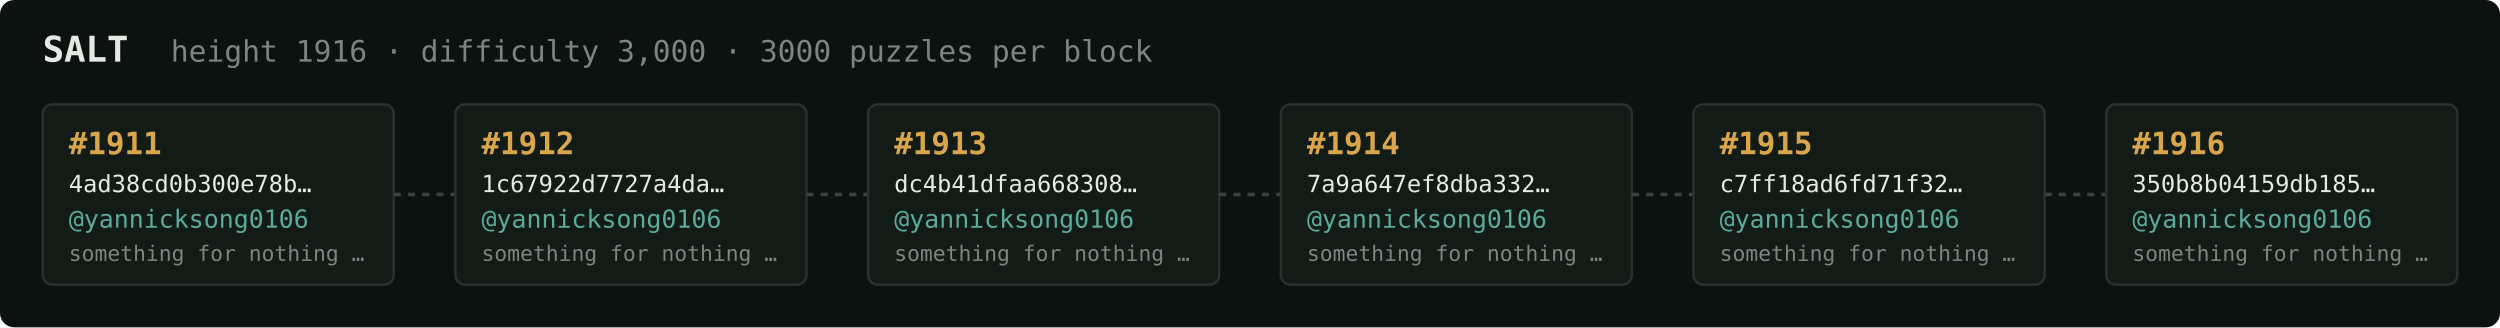
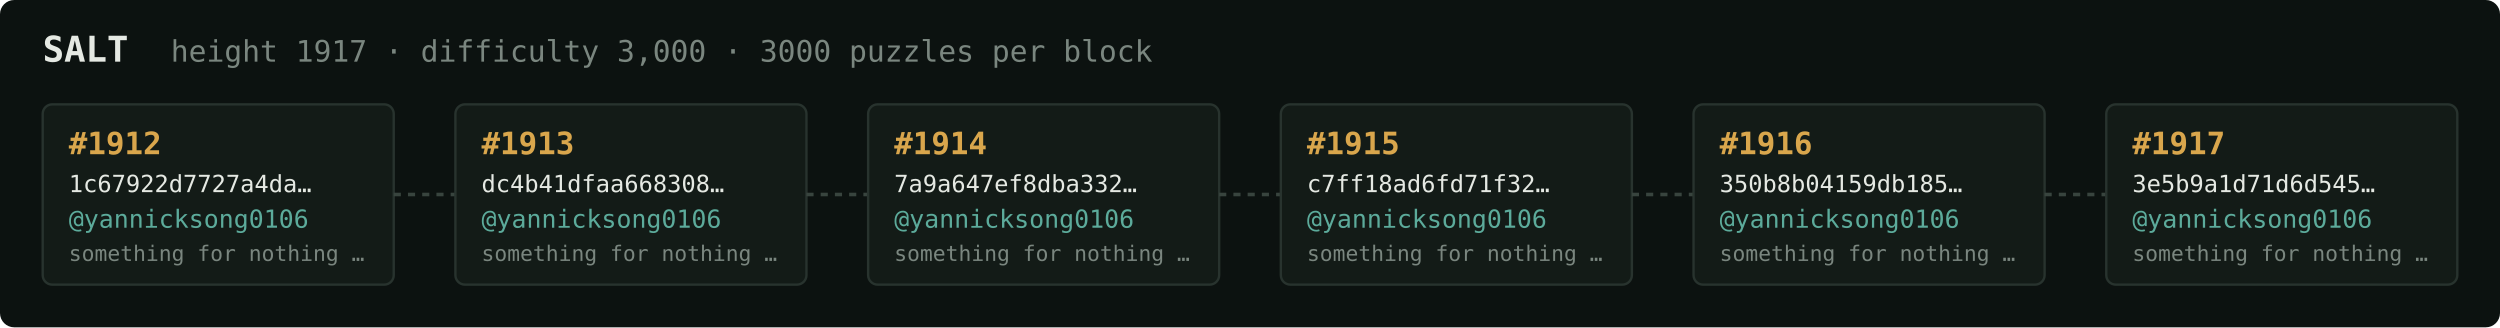
<svg xmlns="http://www.w3.org/2000/svg" width="1054" height="138" viewBox="0 0 1054 138" font-family="ui-monospace,SFMono-Regular,Menlo,monospace">
  <rect fill="#0c1210" width="1054" height="138" rx="6" />
  <text x="18" y="26" fill="#e5e9e3" font-size="15" font-weight="700">SALT</text>
-   <text x="72" y="26" fill="#7a867f" font-size="12.5">height 1916 · difficulty 3,000 · 3000 puzzles per block</text>
+   <text x="72" y="26" fill="#7a867f" font-size="12.5">height 1917 · difficulty 3,000 · 3000 puzzles per block</text>
  <rect x="18" y="44" width="148" height="76" rx="4" fill="#131b17" stroke="#28332e" stroke-width="1" />
-   <text x="29" y="65" fill="#d9a64c" font-size="13" font-weight="700">#1911</text>
-   <text x="29" y="81" fill="#e5e9e3" font-size="10">4ad38cd0b300e78b…</text>
+   <text x="29" y="65" fill="#d9a64c" font-size="13" font-weight="700">#1912</text>
+   <text x="29" y="81" fill="#e5e9e3" font-size="10">1c67922d7727a4da…</text>
  <text x="29" y="96" fill="#5cab9b" font-size="10.5">@yannicksong0106</text>
  <text x="29" y="110" fill="#7a867f" font-size="9">something for nothing …</text>
  <line x1="166" y1="82.0" x2="192" y2="82.0" stroke="#38443e" stroke-width="1.5" stroke-dasharray="3 3" />
  <rect x="192" y="44" width="148" height="76" rx="4" fill="#131b17" stroke="#28332e" stroke-width="1" />
-   <text x="203" y="65" fill="#d9a64c" font-size="13" font-weight="700">#1912</text>
-   <text x="203" y="81" fill="#e5e9e3" font-size="10">1c67922d7727a4da…</text>
+   <text x="203" y="65" fill="#d9a64c" font-size="13" font-weight="700">#1913</text>
+   <text x="203" y="81" fill="#e5e9e3" font-size="10">dc4b41dfaa668308…</text>
  <text x="203" y="96" fill="#5cab9b" font-size="10.5">@yannicksong0106</text>
  <text x="203" y="110" fill="#7a867f" font-size="9">something for nothing …</text>
  <line x1="340" y1="82.0" x2="366" y2="82.0" stroke="#38443e" stroke-width="1.5" stroke-dasharray="3 3" />
  <rect x="366" y="44" width="148" height="76" rx="4" fill="#131b17" stroke="#28332e" stroke-width="1" />
-   <text x="377" y="65" fill="#d9a64c" font-size="13" font-weight="700">#1913</text>
-   <text x="377" y="81" fill="#e5e9e3" font-size="10">dc4b41dfaa668308…</text>
+   <text x="377" y="65" fill="#d9a64c" font-size="13" font-weight="700">#1914</text>
+   <text x="377" y="81" fill="#e5e9e3" font-size="10">7a9a647ef8dba332…</text>
  <text x="377" y="96" fill="#5cab9b" font-size="10.5">@yannicksong0106</text>
  <text x="377" y="110" fill="#7a867f" font-size="9">something for nothing …</text>
  <line x1="514" y1="82.0" x2="540" y2="82.0" stroke="#38443e" stroke-width="1.5" stroke-dasharray="3 3" />
  <rect x="540" y="44" width="148" height="76" rx="4" fill="#131b17" stroke="#28332e" stroke-width="1" />
-   <text x="551" y="65" fill="#d9a64c" font-size="13" font-weight="700">#1914</text>
-   <text x="551" y="81" fill="#e5e9e3" font-size="10">7a9a647ef8dba332…</text>
+   <text x="551" y="65" fill="#d9a64c" font-size="13" font-weight="700">#1915</text>
+   <text x="551" y="81" fill="#e5e9e3" font-size="10">c7ff18ad6fd71f32…</text>
  <text x="551" y="96" fill="#5cab9b" font-size="10.5">@yannicksong0106</text>
  <text x="551" y="110" fill="#7a867f" font-size="9">something for nothing …</text>
  <line x1="688" y1="82.0" x2="714" y2="82.0" stroke="#38443e" stroke-width="1.5" stroke-dasharray="3 3" />
  <rect x="714" y="44" width="148" height="76" rx="4" fill="#131b17" stroke="#28332e" stroke-width="1" />
-   <text x="725" y="65" fill="#d9a64c" font-size="13" font-weight="700">#1915</text>
-   <text x="725" y="81" fill="#e5e9e3" font-size="10">c7ff18ad6fd71f32…</text>
+   <text x="725" y="65" fill="#d9a64c" font-size="13" font-weight="700">#1916</text>
+   <text x="725" y="81" fill="#e5e9e3" font-size="10">350b8b04159db185…</text>
  <text x="725" y="96" fill="#5cab9b" font-size="10.5">@yannicksong0106</text>
  <text x="725" y="110" fill="#7a867f" font-size="9">something for nothing …</text>
  <line x1="862" y1="82.0" x2="888" y2="82.0" stroke="#38443e" stroke-width="1.5" stroke-dasharray="3 3" />
  <rect x="888" y="44" width="148" height="76" rx="4" fill="#131b17" stroke="#28332e" stroke-width="1" />
-   <text x="899" y="65" fill="#d9a64c" font-size="13" font-weight="700">#1916</text>
-   <text x="899" y="81" fill="#e5e9e3" font-size="10">350b8b04159db185…</text>
+   <text x="899" y="65" fill="#d9a64c" font-size="13" font-weight="700">#1917</text>
+   <text x="899" y="81" fill="#e5e9e3" font-size="10">3e5b9a1d71d6d545…</text>
  <text x="899" y="96" fill="#5cab9b" font-size="10.5">@yannicksong0106</text>
  <text x="899" y="110" fill="#7a867f" font-size="9">something for nothing …</text>
</svg>
